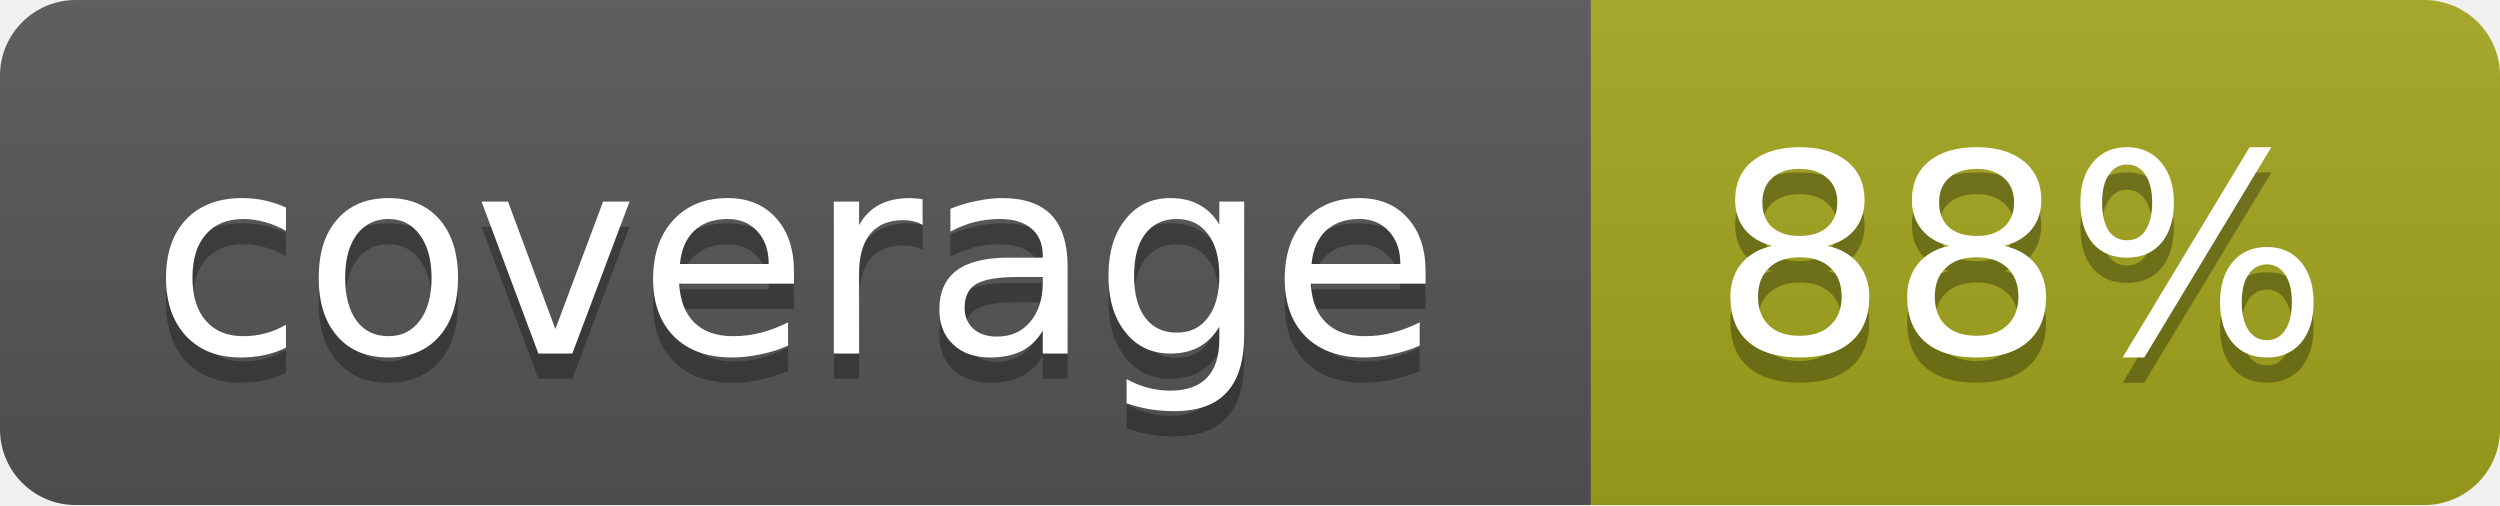
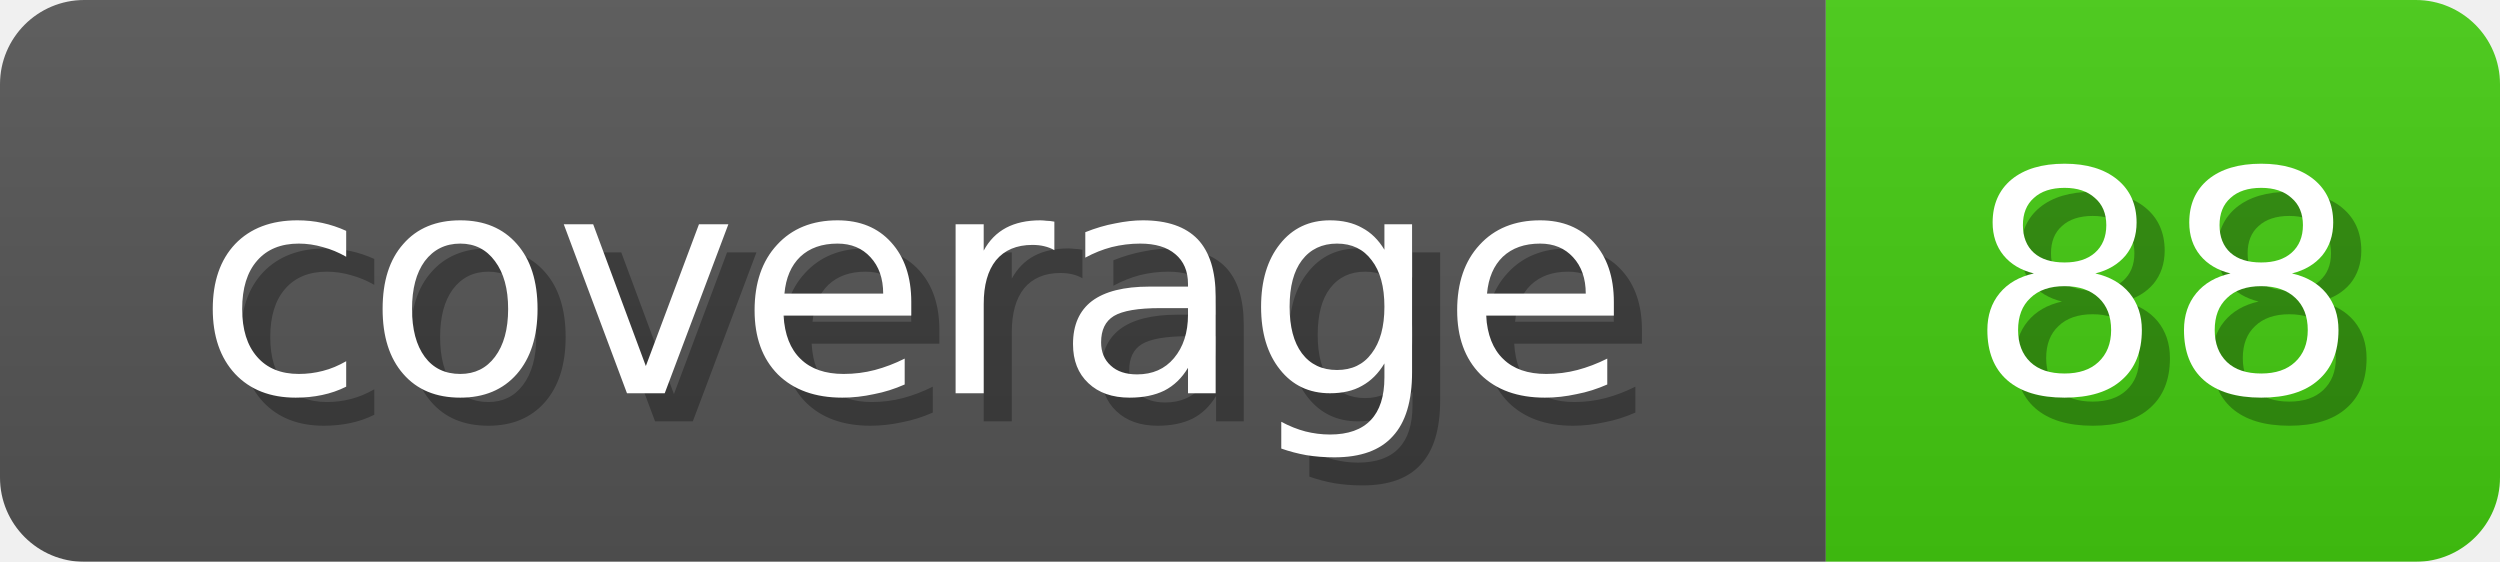
- <svg xmlns="http://www.w3.org/2000/svg" width="99" height="20">
+ <svg xmlns="http://www.w3.org/2000/svg" width="89" height="20">
  <linearGradient id="b" x2="0" y2="100%">
    <stop offset="0" stop-color="#bbb" stop-opacity=".1" />
    <stop offset="1" stop-opacity=".1" />
  </linearGradient>
-   <mask id="a">
-     <rect width="99" height="20" rx="3" fill="#fff" />
+   <mask id="anybadge_1">
+     <rect width="89" height="20" rx="3" fill="#fff" />
  </mask>
-   <g mask="url(#a)">
-     <path fill="#555" d="M0 0h63v20H0z" />
-     <path fill="#a4a61d" d="M63 0h36v20H63z" />
-     <path fill="url(#b)" d="M0 0h99v20H0z" />
+   <g mask="url(#anybadge_1)">
+     <path fill="#555" d="M0 0h65v20H0z" />
+     <path fill="#4C1" d="M65 0h24v20H65z" />
+     <path fill="url(#b)" d="M0 0h89v20H0z" />
  </g>
  <g fill="#fff" text-anchor="middle" font-family="DejaVu Sans,Verdana,Geneva,sans-serif" font-size="11">
-     <text x="31.5" y="15" fill="#010101" fill-opacity=".3">coverage</text>
-     <text x="31.5" y="14">coverage</text>
-     <text x="80" y="15" fill="#010101" fill-opacity=".3">88%</text>
-     <text x="80" y="14">88%</text>
+     <text x="33.5" y="15" fill="#010101" fill-opacity=".3">coverage</text>
+     <text x="32.5" y="14">coverage</text>
+   </g>
+   <g fill="#fff" text-anchor="middle" font-family="DejaVu Sans,Verdana,Geneva,sans-serif" font-size="11">
+     <text x="78.0" y="15" fill="#010101" fill-opacity=".3">88</text>
+     <text x="77.0" y="14">88</text>
  </g>
</svg>
